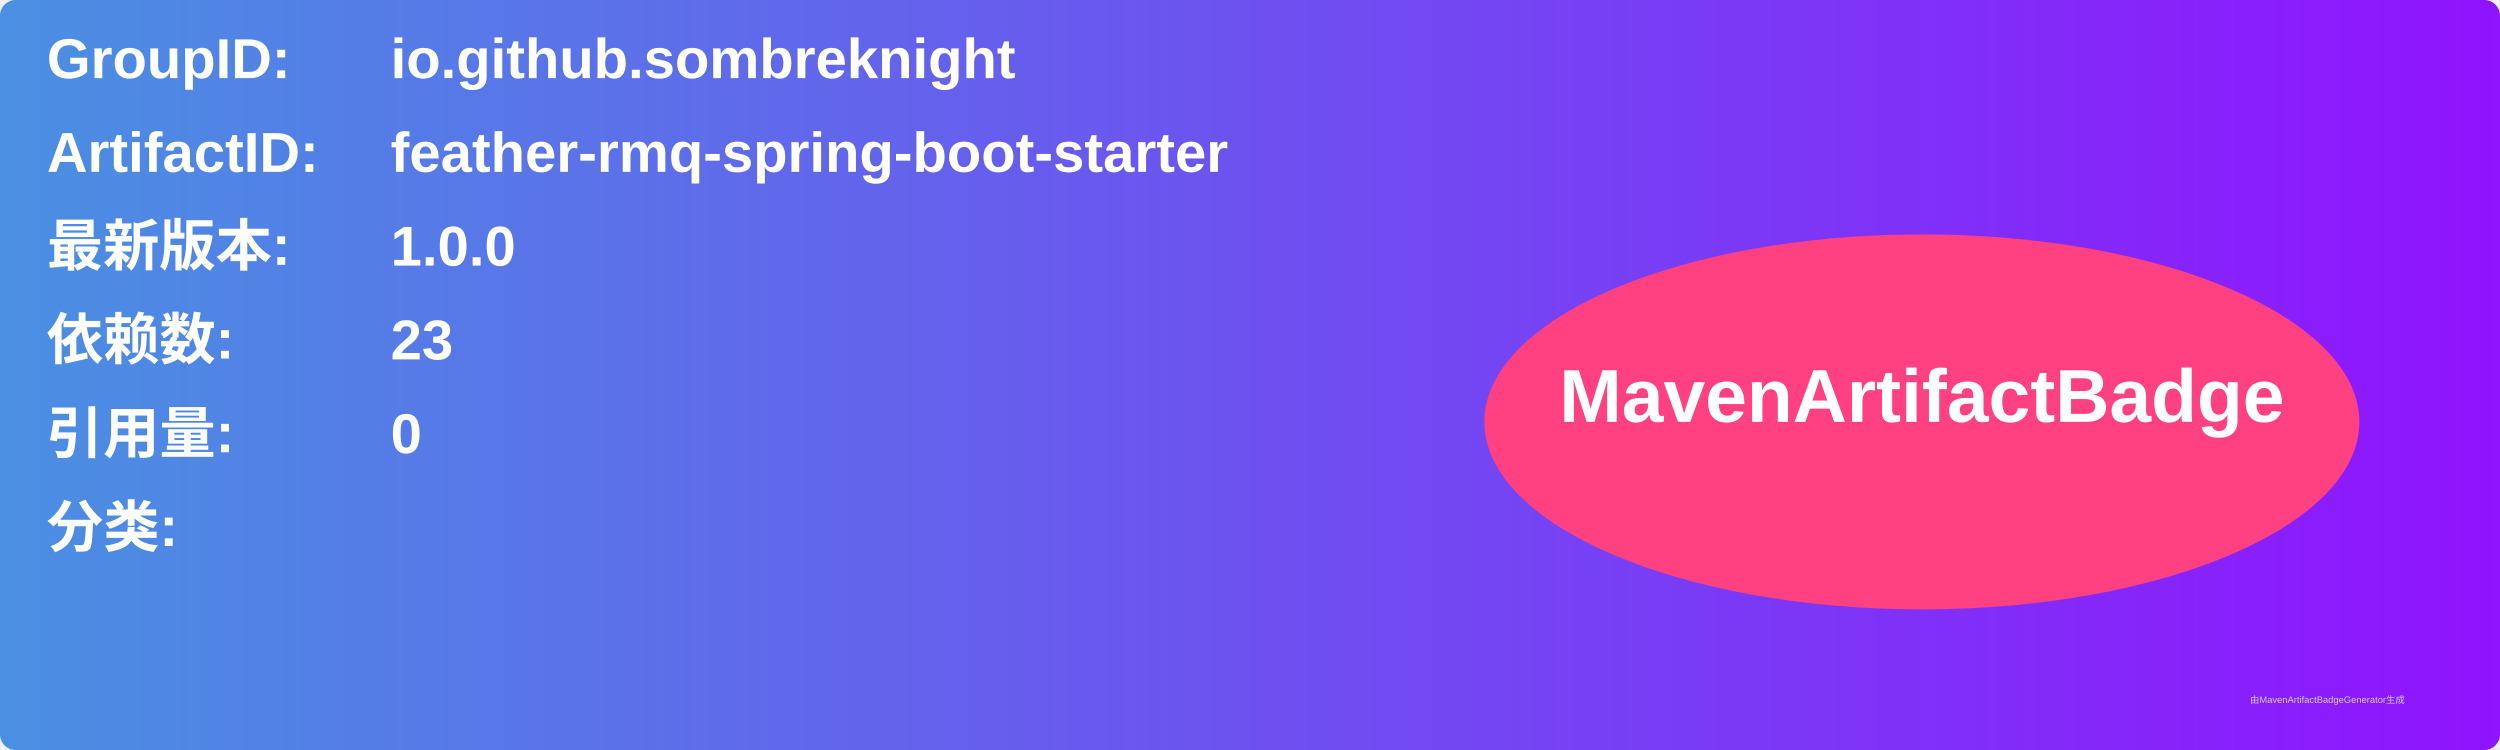
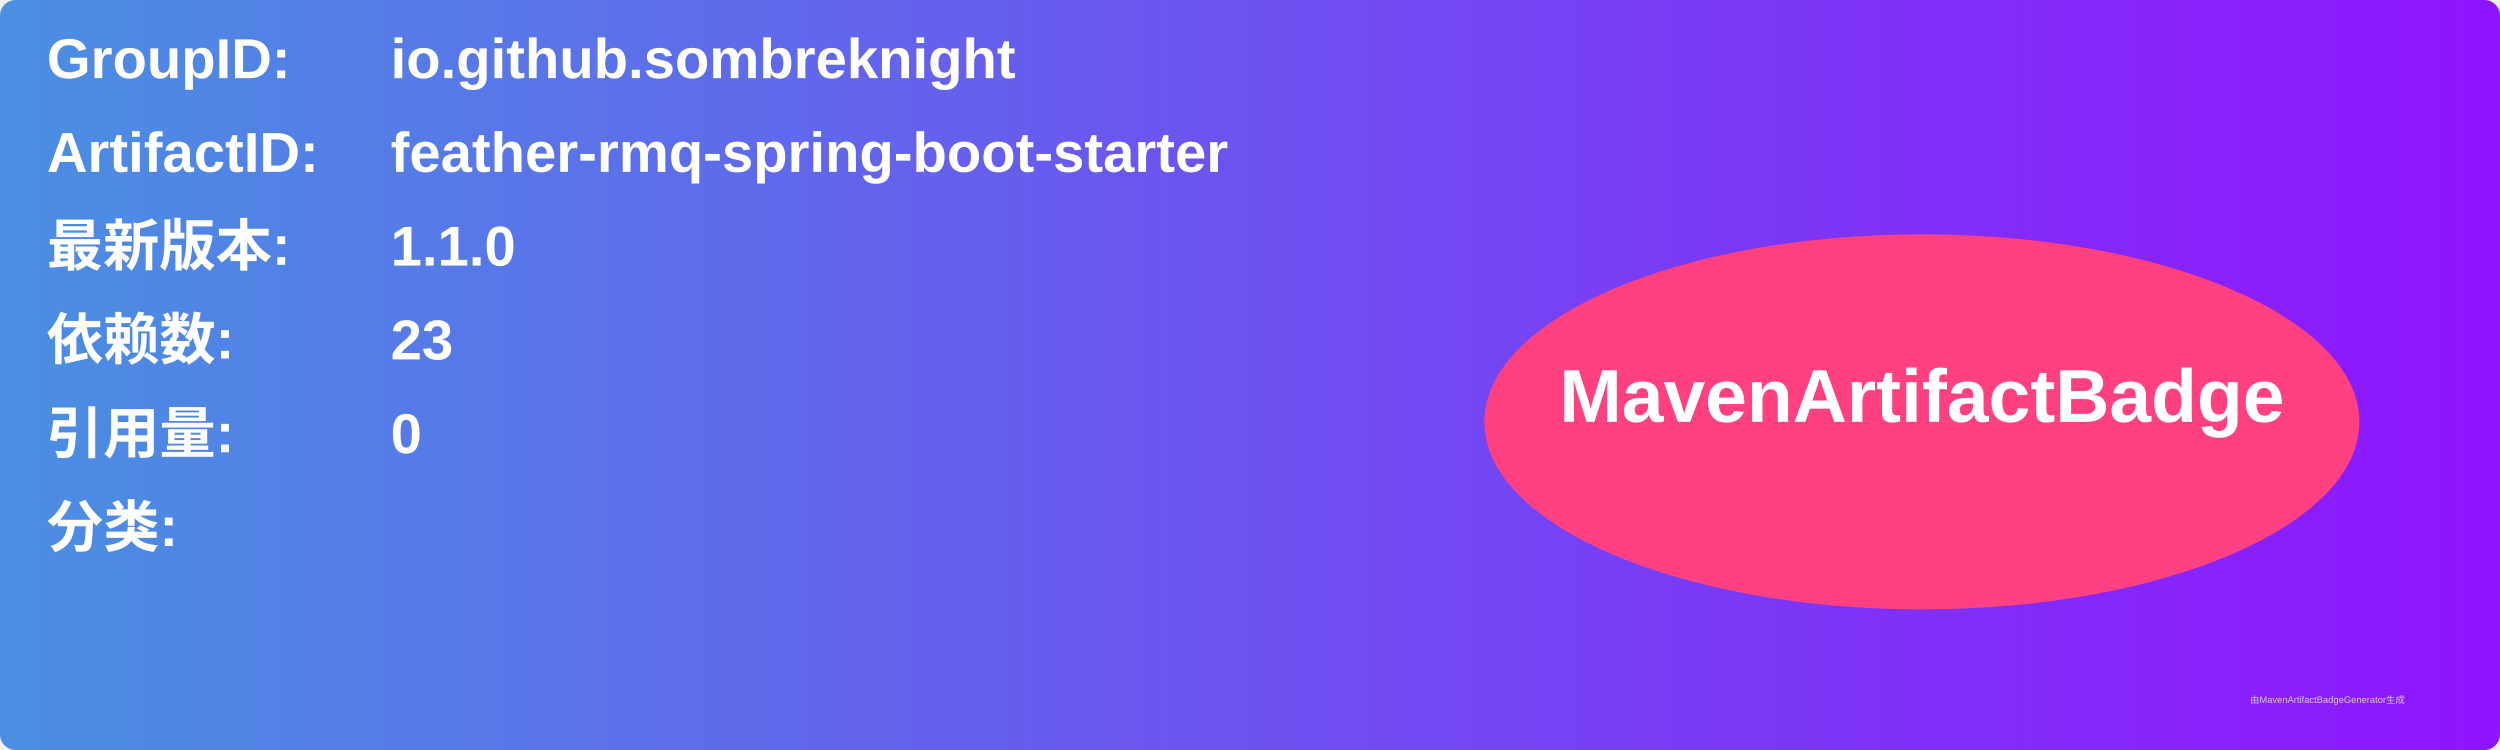
<svg xmlns="http://www.w3.org/2000/svg" width="800" height="240" viewBox="0 0 800 240">
  <linearGradient id="grad" x1="0%" y1="0%" x2="100%" y2="0%">
    <stop offset="0%" stop-color="#4a90e2" />
    <stop offset="100%" stop-color="#9013fe" />
  </linearGradient>
  <rect width="100%" height="100%" rx="5" ry="5" fill="url(#grad)" />
  <g transform="translate(15, 15)">
    <text x="0" y="10" font-family="Arial" font-size="18" fill="white" font-weight="bold" width="260">GroupID:</text>
    <text x="110" y="10" font-family="Arial" font-size="18" fill="white" font-weight="bold" width="460">io.github.sombreknight</text>
    <text x="0" y="40" font-family="Arial" font-size="18" fill="white" font-weight="bold" width="260">ArtifactID:</text>
    <text x="110" y="40" font-family="Arial" font-size="18" fill="white" font-weight="bold" width="460">feather-rmq-spring-boot-starter</text>
    <text x="0" y="70" font-family="Arial" font-size="18" fill="white" font-weight="bold">最新版本:</text>
    <text x="110" y="70" font-family="Arial" font-size="18" fill="white" font-weight="bold">
-       <tspan font-weight="bold">1.0.0</tspan>
+       <tspan font-weight="bold">1.1.0</tspan>
    </text>
    <text x="0" y="100" font-family="Arial" font-size="18" fill="white" font-weight="bold">依赖数: </text>
    <text x="110" y="100" font-family="Arial" font-size="18" fill="white">
      <tspan font-weight="bold">23</tspan>
    </text>
    <text x="0" y="130" font-family="Arial" font-size="18" fill="white" font-weight="bold">引用量: </text>
    <text x="110" y="130" font-family="Arial" font-size="18" fill="white">
      <tspan font-weight="bold">0</tspan>
    </text>
    <text x="0" y="160" font-family="Arial" font-size="18" fill="white" font-weight="bold">分类:</text>
    <text x="10" y="190" font-family="Arial" font-size="10" fill="white">
      <tspan font-weight="bold" />
    </text>
    <ellipse cx="600" cy="120" rx="140" ry="60" fill="#ff4081" />
    <text x="600" y="120" text-anchor="middle" font-family="Arial" font-size="24" fill="white" font-weight="bold">MavenArtifactBadge</text>
  </g>
  <text x="720" y="225" font-family="Arial" font-size="3" fill="#d0d0d0">由MavenArtifactBadgeGenerator生成</text>
</svg>
